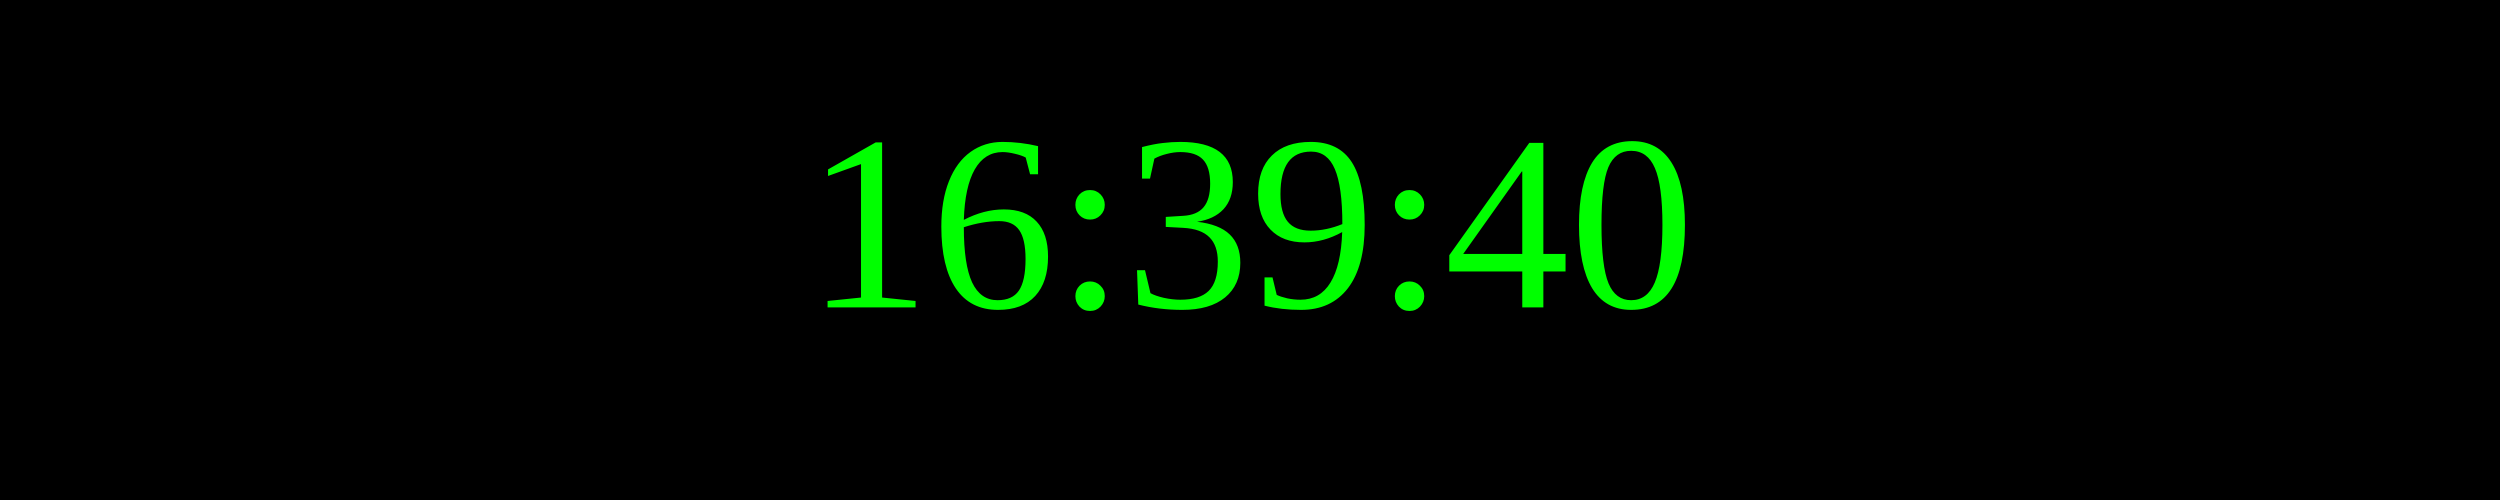
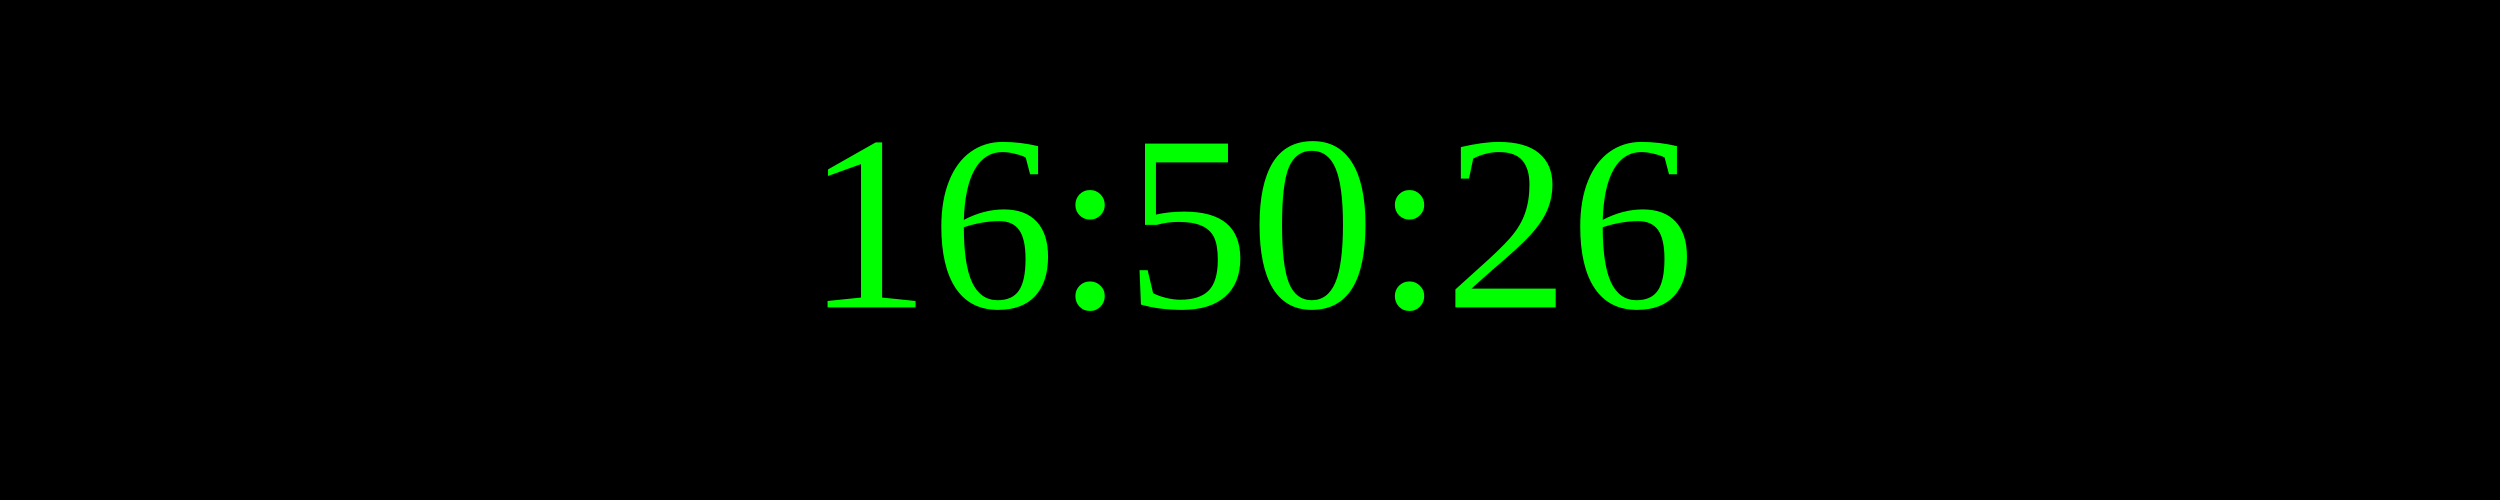
<svg xmlns="http://www.w3.org/2000/svg" width="250" height="50">
  <rect width="100%" height="100%" fill="black" />
  <text x="50%" y="50%" font-size="25" fill="lime" text-anchor="middle" dominant-baseline="middle">
- 16:39:40
+ 16:50:26
</text>
</svg>
